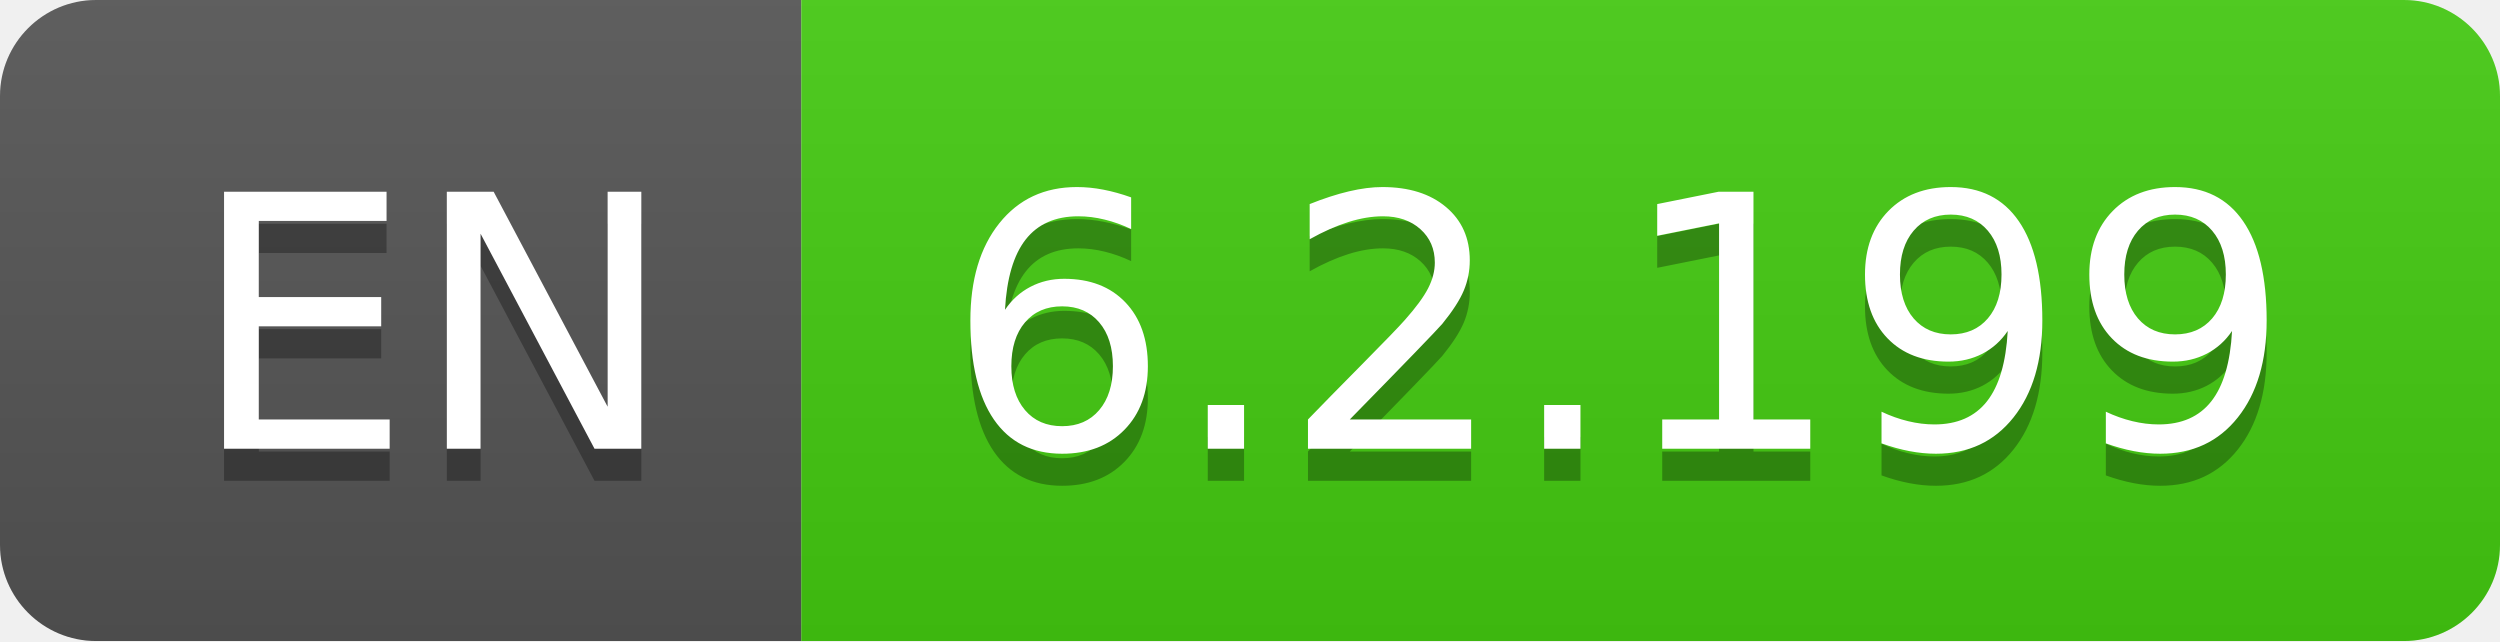
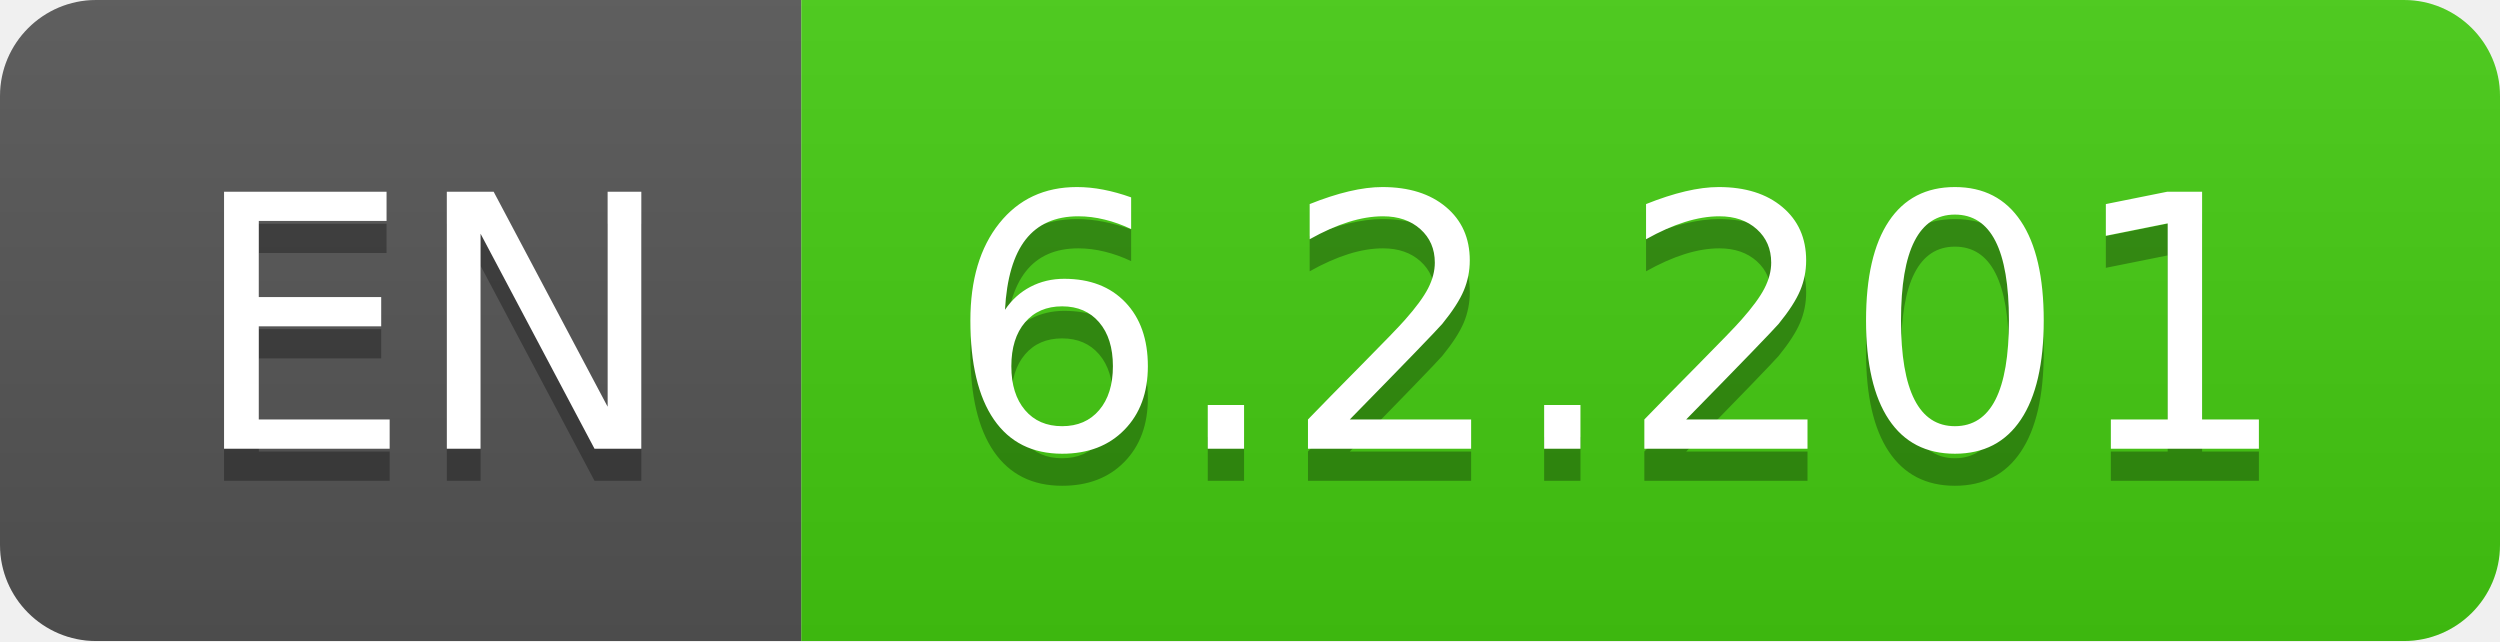
- <svg xmlns="http://www.w3.org/2000/svg" width="78" height="20" role="img" aria-label="EN: 6.2.199">
+ <svg xmlns="http://www.w3.org/2000/svg" width="78" height="20" role="img" aria-label="EN: 6.2.201">
  <linearGradient id="s" x2="0" y2="100%">
    <stop offset="0" stop-color="#bbb" stop-opacity=".1" />
    <stop offset="1" stop-opacity=".1" />
  </linearGradient>
  <clipPath id="r">
    <rect width="78" height="20" rx="3" fill="#fff" />
  </clipPath>
  <g clip-path="url(#r)">
    <rect width="25" height="20" fill="#555" />
    <rect x="25" width="53" height="20" fill="#4c1" />
    <rect width="78" height="20" fill="url(#s)" />
  </g>
  <g fill="#fff" text-anchor="middle" font-family="Verdana,Geneva,DejaVu Sans,sans-serif" text-rendering="geometricPrecision" font-size="110">
    <text aria-hidden="true" x="135" y="150" fill="#010101" fill-opacity=".3" transform="scale(.1)" textLength="150">EN</text>
    <text x="135" y="140" transform="scale(.1)" fill="#fff" textLength="150">EN</text>
-     <text aria-hidden="true" x="505" y="150" fill="#010101" fill-opacity=".3" transform="scale(.1)" textLength="430">6.2.199</text>
-     <text x="505" y="140" transform="scale(.1)" fill="#fff" textLength="430">6.2.199</text>
+     <text aria-hidden="true" x="505" y="150" fill="#010101" fill-opacity=".3" transform="scale(.1)" textLength="430">6.2.201</text>
+     <text x="505" y="140" transform="scale(.1)" fill="#fff" textLength="430">6.2.201</text>
  </g>
</svg>
